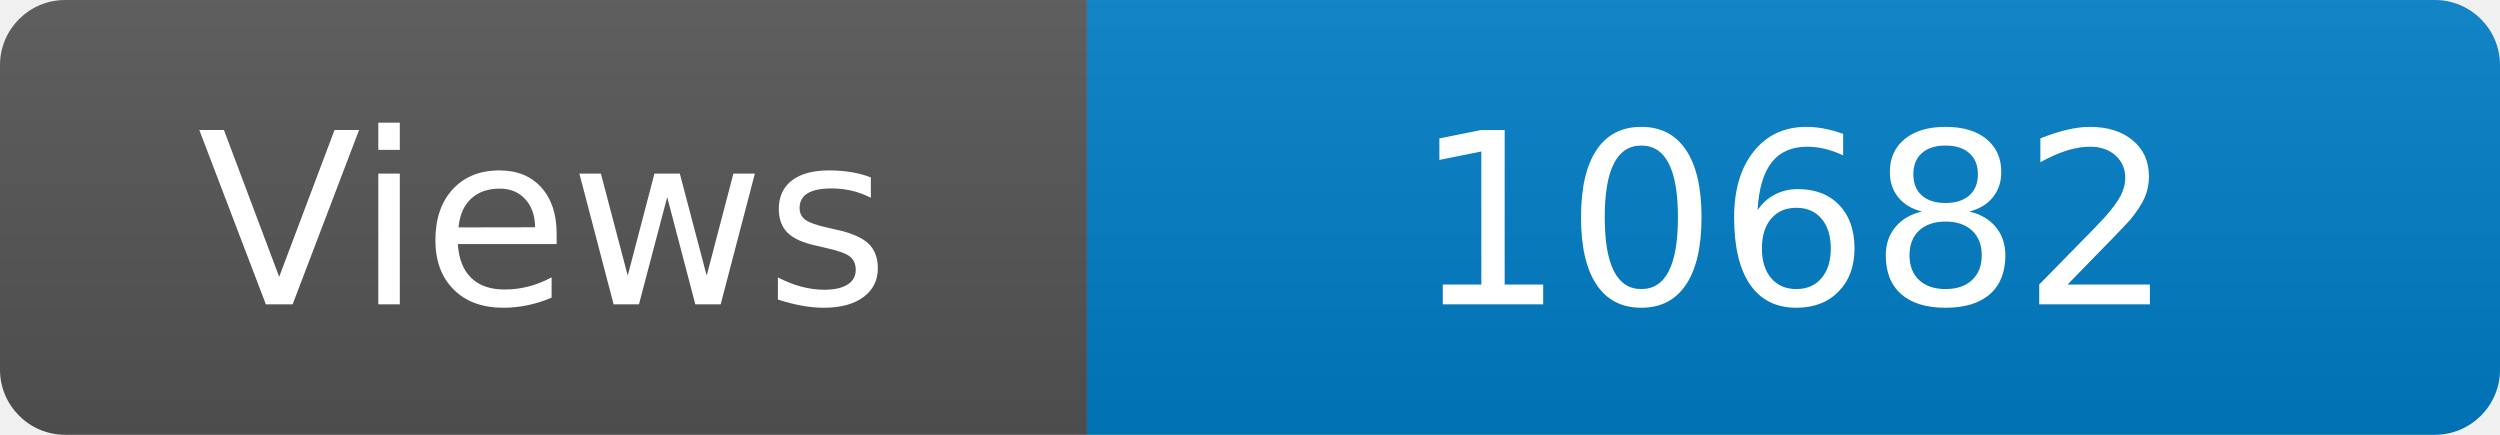
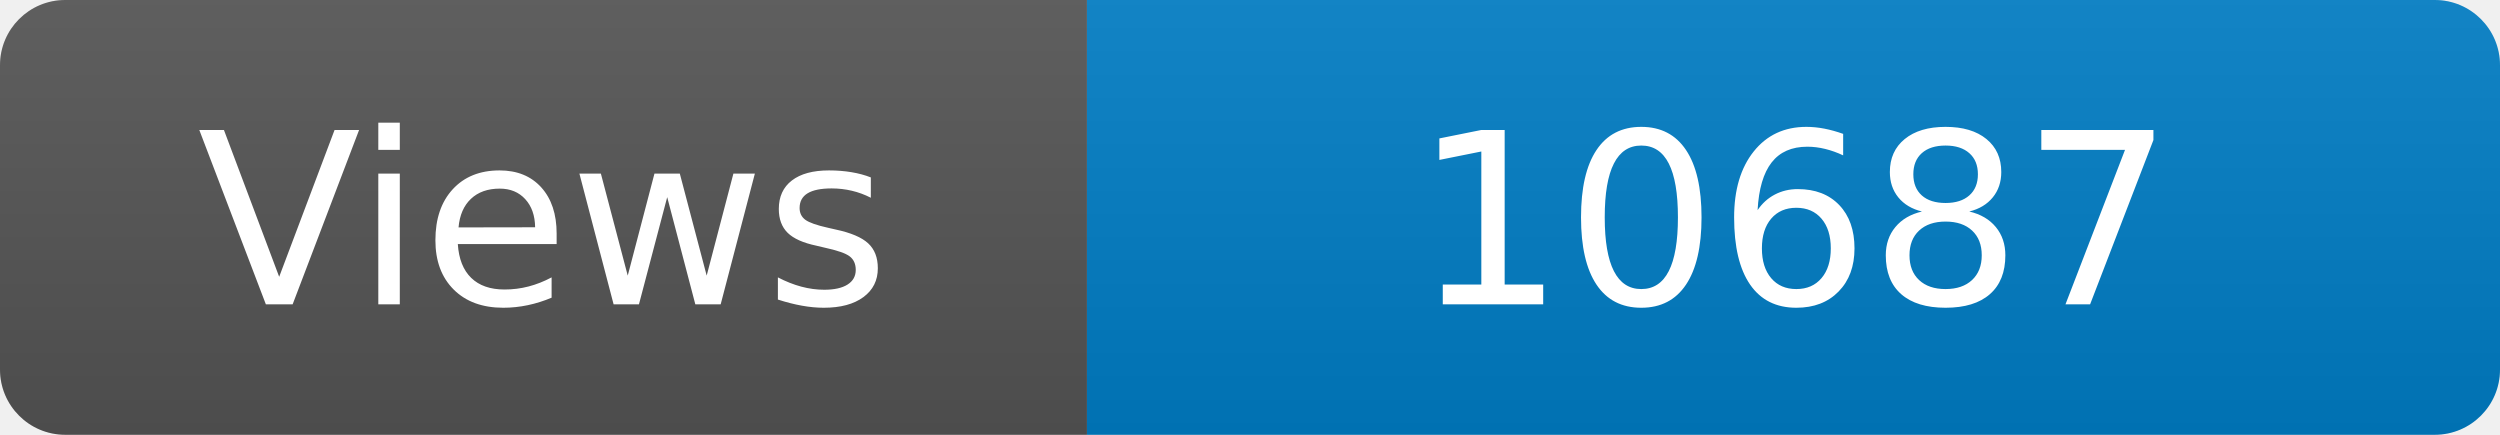
<svg xmlns="http://www.w3.org/2000/svg" width="115" height="20" role="img" aria-label="Maintained?: yes">
  <linearGradient id="s" x2="0" y2="100%">
    <stop offset="0" stop-color="#bbb" stop-opacity=".1" />
    <stop offset="1" stop-opacity=".1" />
  </linearGradient>
  <clipPath id="r">
    <rect width="115" height="20" rx="3" fill="#fff" />
  </clipPath>
  <g clip-path="url(#r)">
    <rect width="50" height="20" fill="#555" />
    <rect x="50" width="160" height="20" fill="#007ec6" />
    <rect width="115" height="20" fill="url(#s)" />
  </g>
  <g fill="#fff" text-anchor="middle" font-family="Verdana,Geneva,DejaVu Sans,sans-serif" font-size="110">
    <text x="250" y="140" transform="scale(.1)" fill="#fff">Views</text>
-     <text x="825" y="140" transform="scale(.1)" fill="#fff">10682</text>
+     <text x="825" y="140" transform="scale(.1)" fill="#fff">10687</text>
  </g>
</svg>
